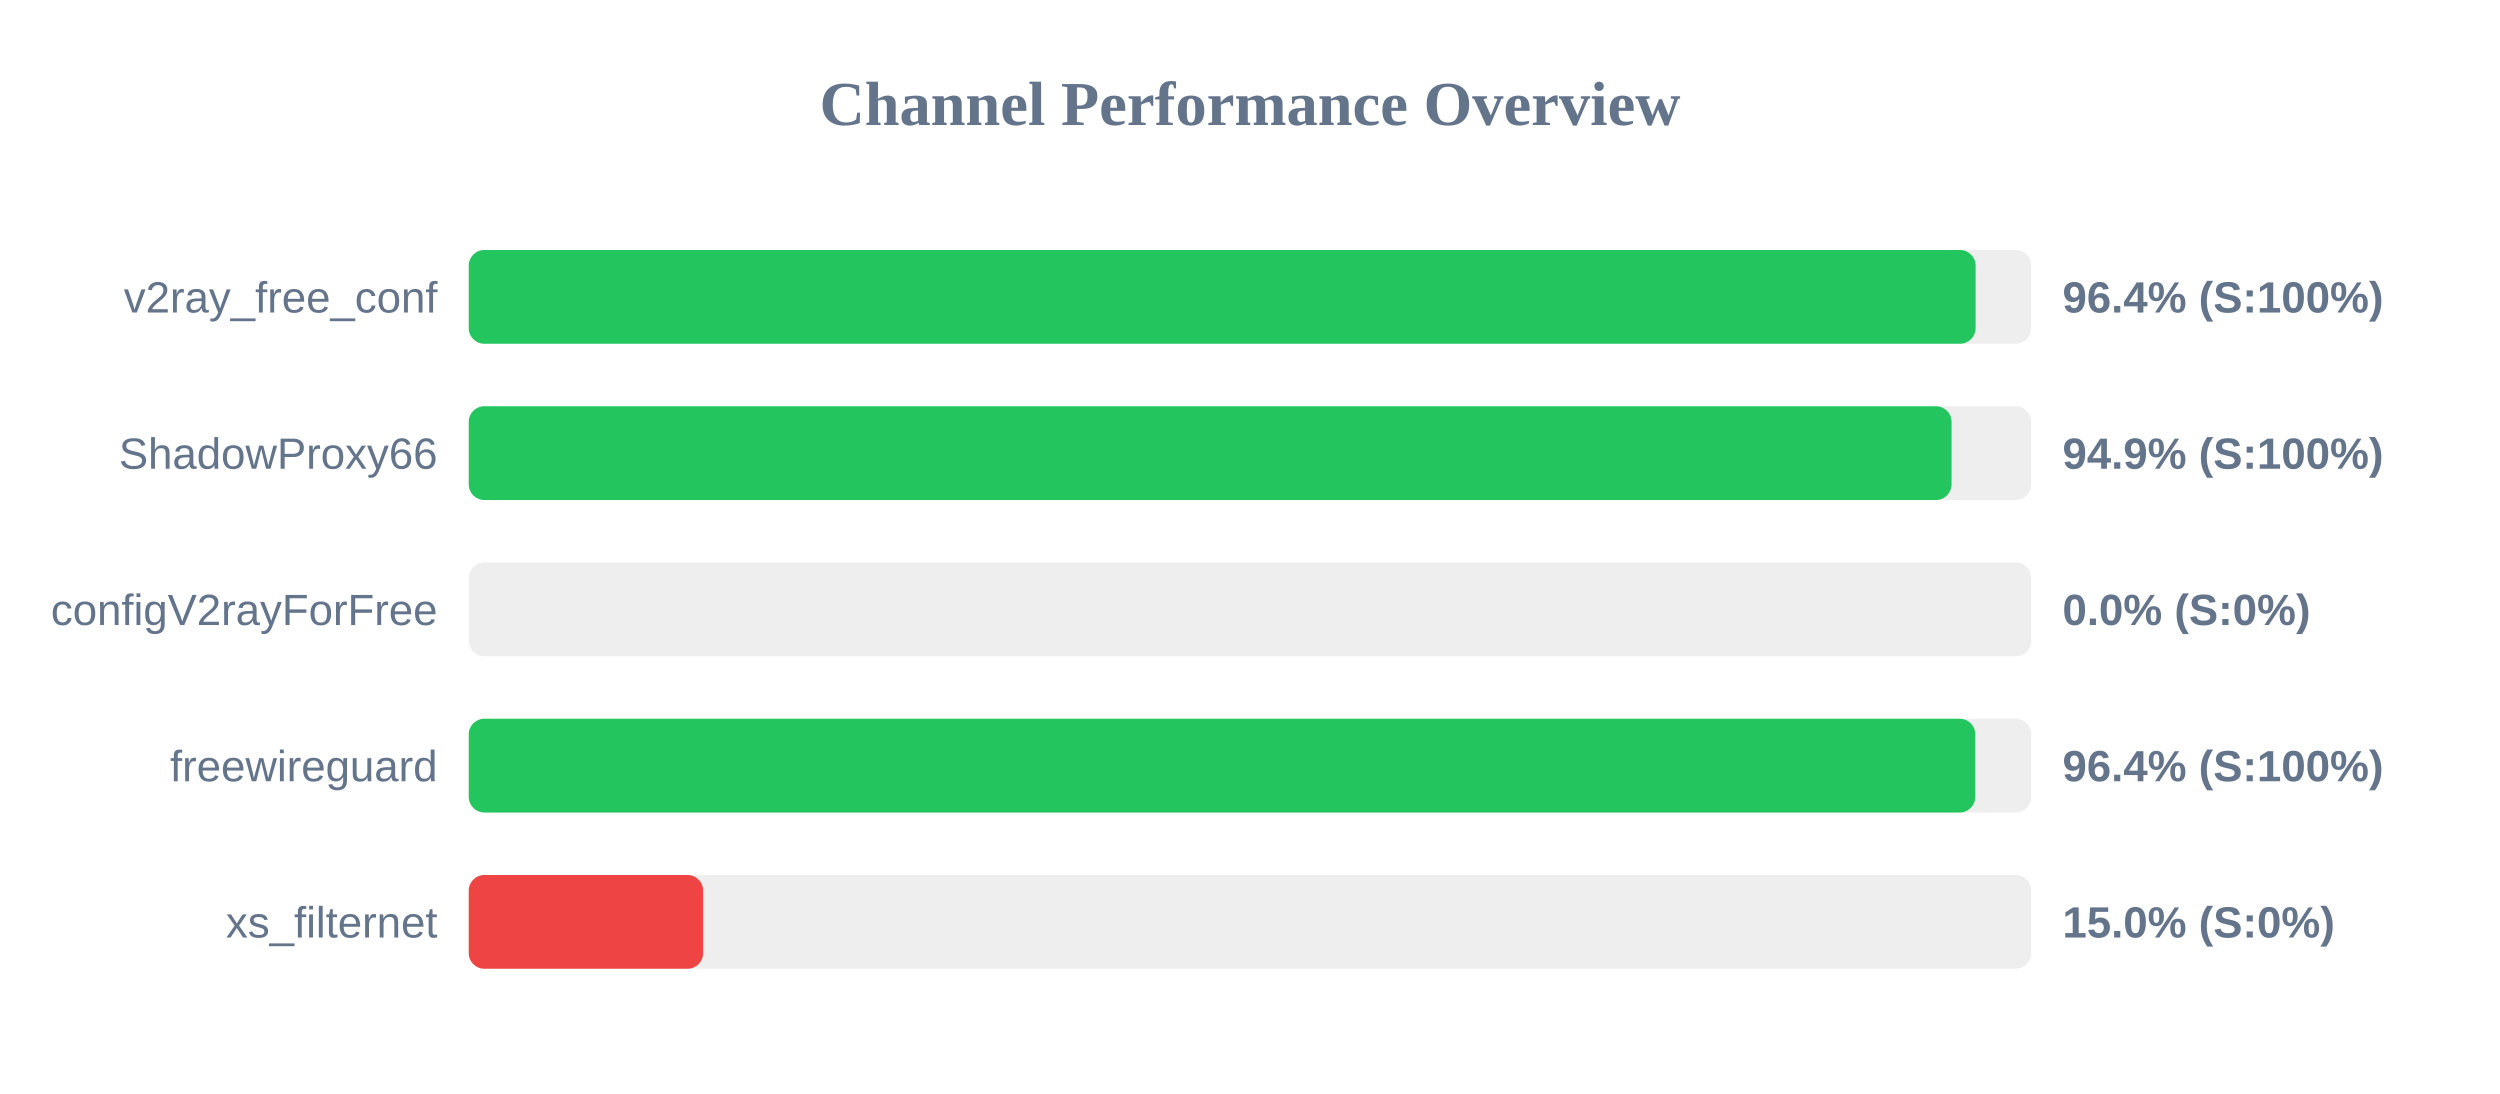
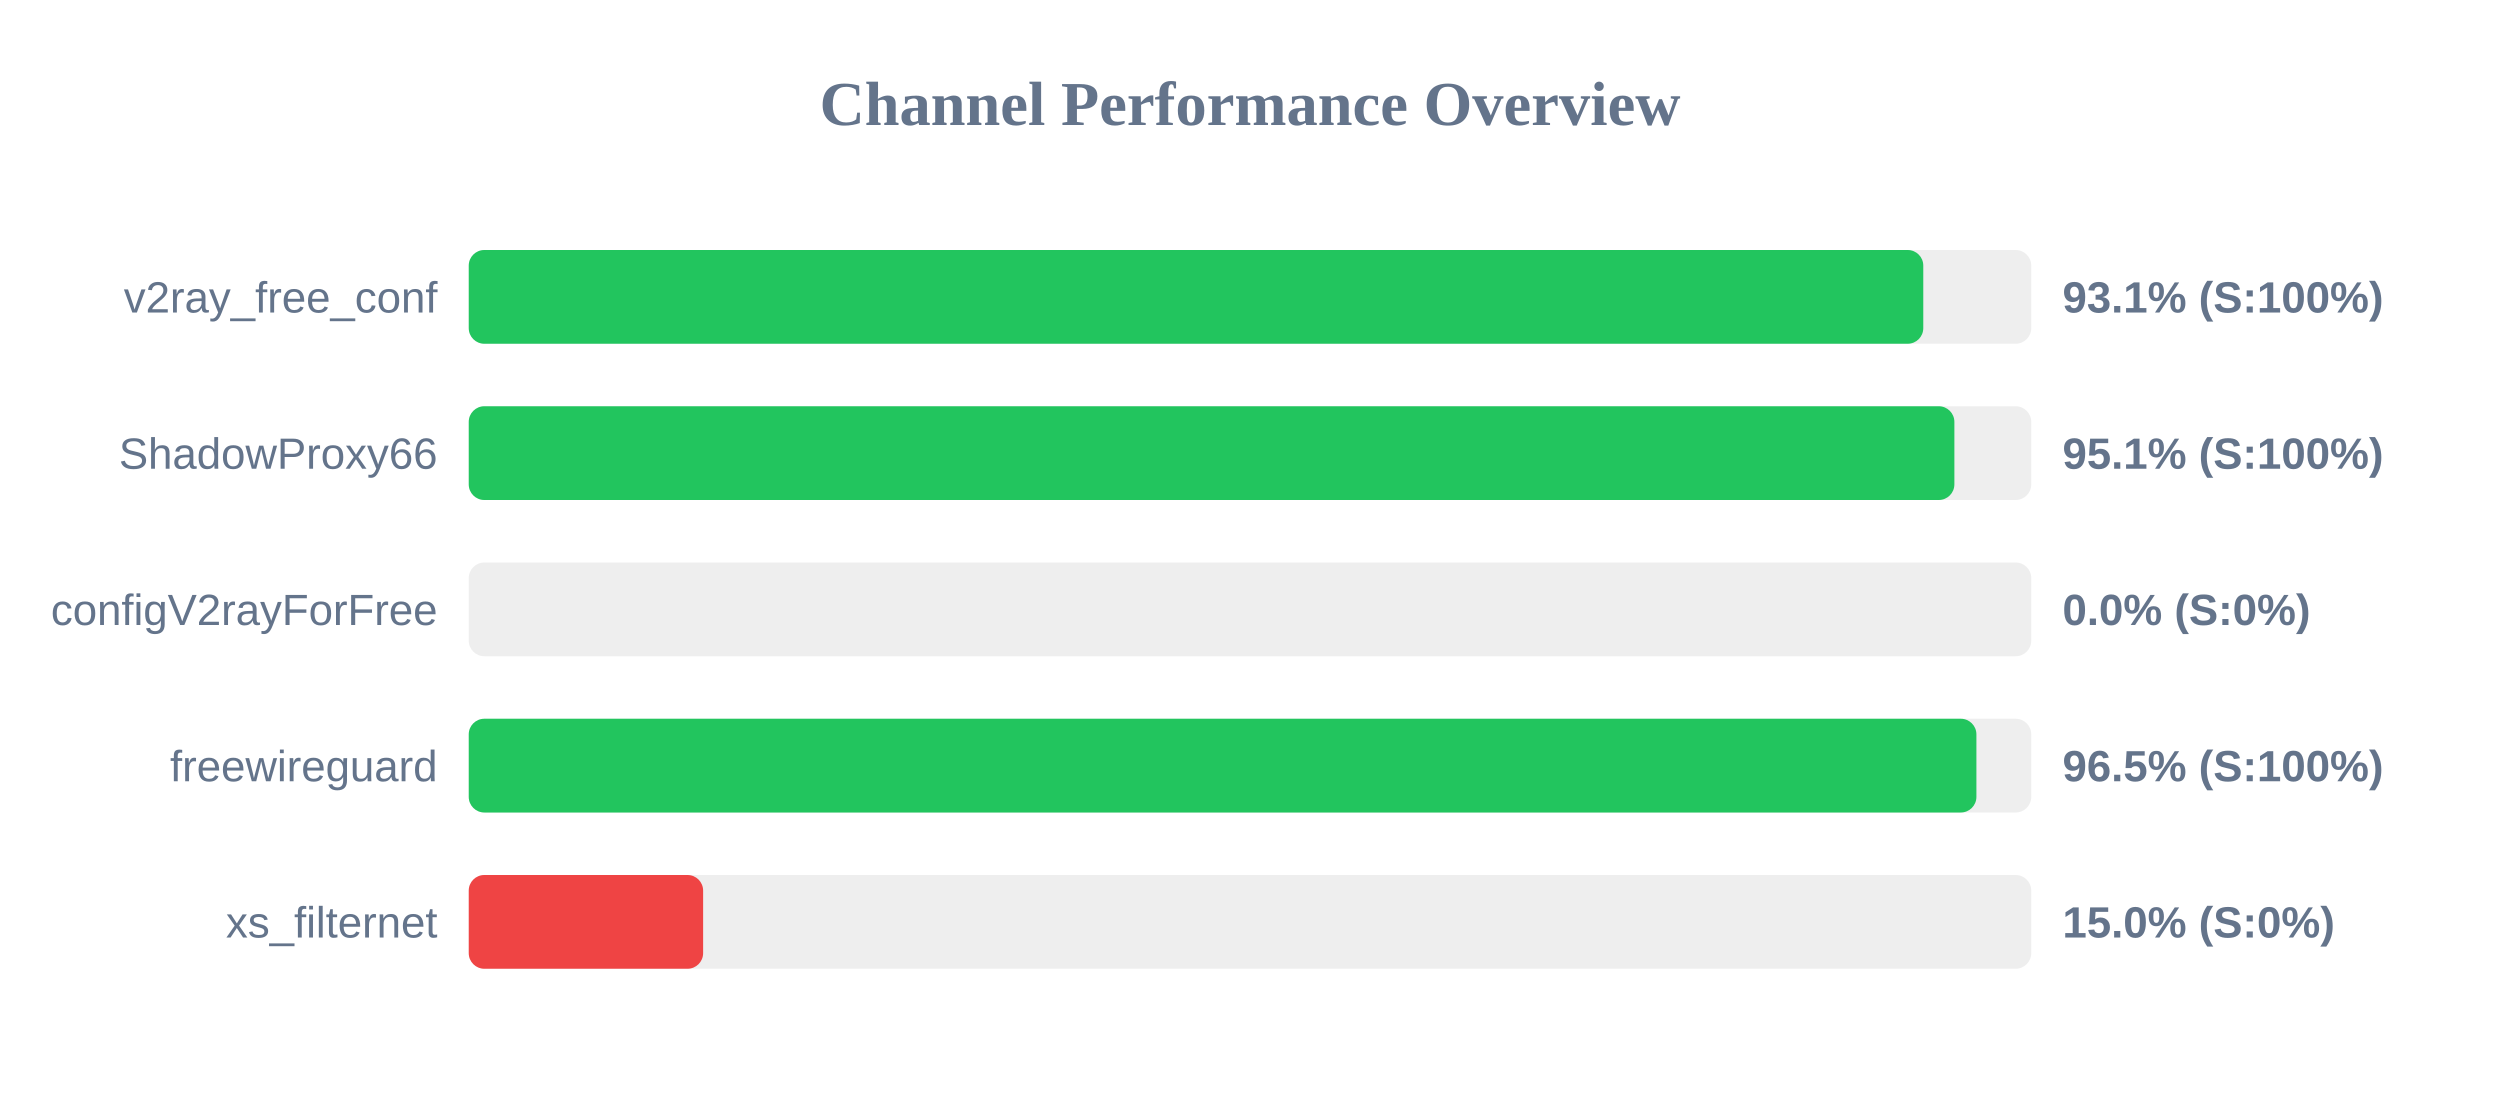
<svg xmlns="http://www.w3.org/2000/svg" width="800" height="350" version="1.1">
  <style>
        .row { font: 14px Arial; fill: #64748b; }
        .score { font: bold 14px Arial; fill: #64748b; }
    </style>
  <text x="400" y="40" text-anchor="middle" font-size="20px" font-weight="bold" fill="#64748b">Channel Performance Overview</text>
  <rect x="150" y="80" width="500" height="30" fill="#eee" rx="5" />
-   <rect x="150" y="80" width="482.2" height="30" fill="#22c55e" rx="5" />
+   <rect x="150" y="80" width="465.45" height="30" fill="#22c55e" rx="5" />
  <text x="140" y="100" text-anchor="end" class="row">v2ray_free_conf</text>
-   <text x="660" y="100" text-anchor="start" class="score">96.4% (S:100%)</text>
+   <text x="660" y="100" text-anchor="start" class="score">93.1% (S:100%)</text>
  <rect x="150" y="130" width="500" height="30" fill="#eee" rx="5" />
-   <rect x="150" y="130" width="474.5" height="30" fill="#22c55e" rx="5" />
+   <rect x="150" y="130" width="475.4" height="30" fill="#22c55e" rx="5" />
  <text x="140" y="150" text-anchor="end" class="row">ShadowProxy66</text>
-   <text x="660" y="150" text-anchor="start" class="score">94.9% (S:100%)</text>
+   <text x="660" y="150" text-anchor="start" class="score">95.1% (S:100%)</text>
  <rect x="150" y="180" width="500" height="30" fill="#eee" rx="5" />
  <rect x="150" y="180" width="0.0" height="30" fill="#ef4444" rx="5" />
  <text x="140" y="200" text-anchor="end" class="row">configV2rayForFree</text>
  <text x="660" y="200" text-anchor="start" class="score">0.0% (S:0%)</text>
  <rect x="150" y="230" width="500" height="30" fill="#eee" rx="5" />
-   <rect x="150" y="230" width="482.1" height="30" fill="#22c55e" rx="5" />
+   <rect x="150" y="230" width="482.45" height="30" fill="#22c55e" rx="5" />
  <text x="140" y="250" text-anchor="end" class="row">freewireguard</text>
-   <text x="660" y="250" text-anchor="start" class="score">96.4% (S:100%)</text>
+   <text x="660" y="250" text-anchor="start" class="score">96.5% (S:100%)</text>
  <rect x="150" y="280" width="500" height="30" fill="#eee" rx="5" />
  <rect x="150" y="280" width="75.0" height="30" fill="#ef4444" rx="5" />
  <text x="140" y="300" text-anchor="end" class="row">xs_filternet</text>
  <text x="660" y="300" text-anchor="start" class="score">15.0% (S:0%)</text>
</svg>
